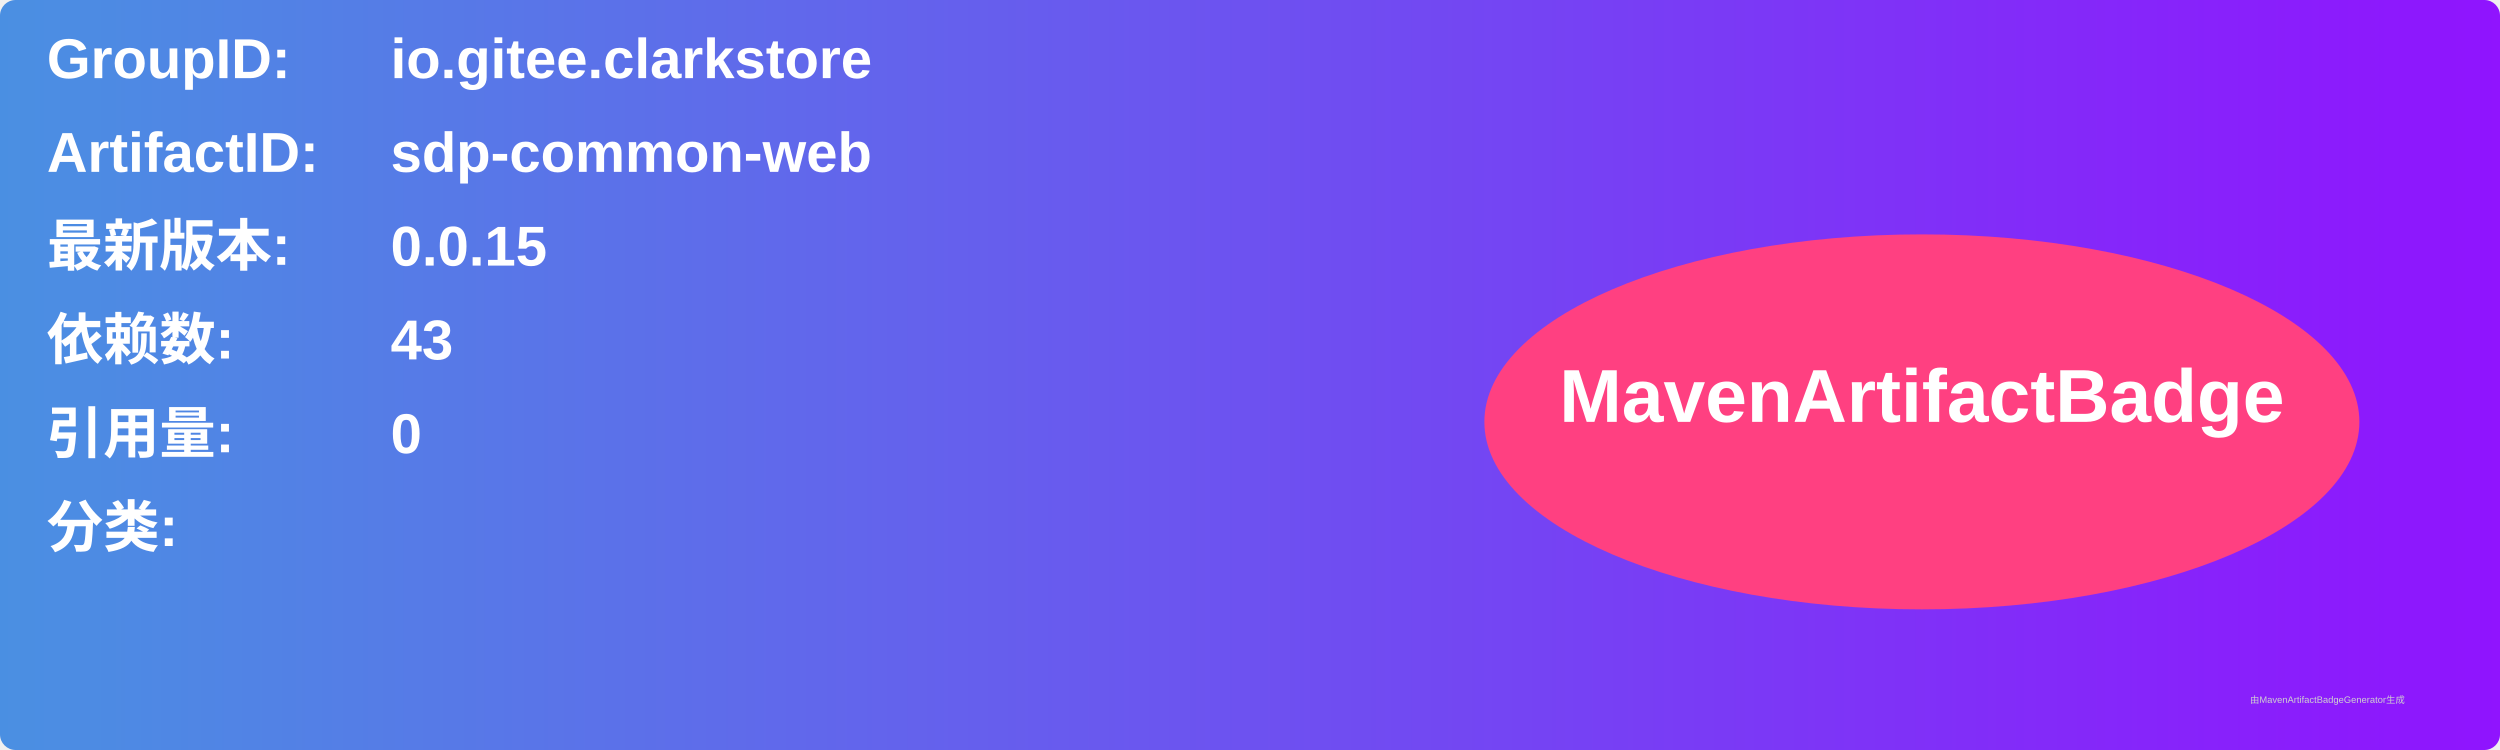
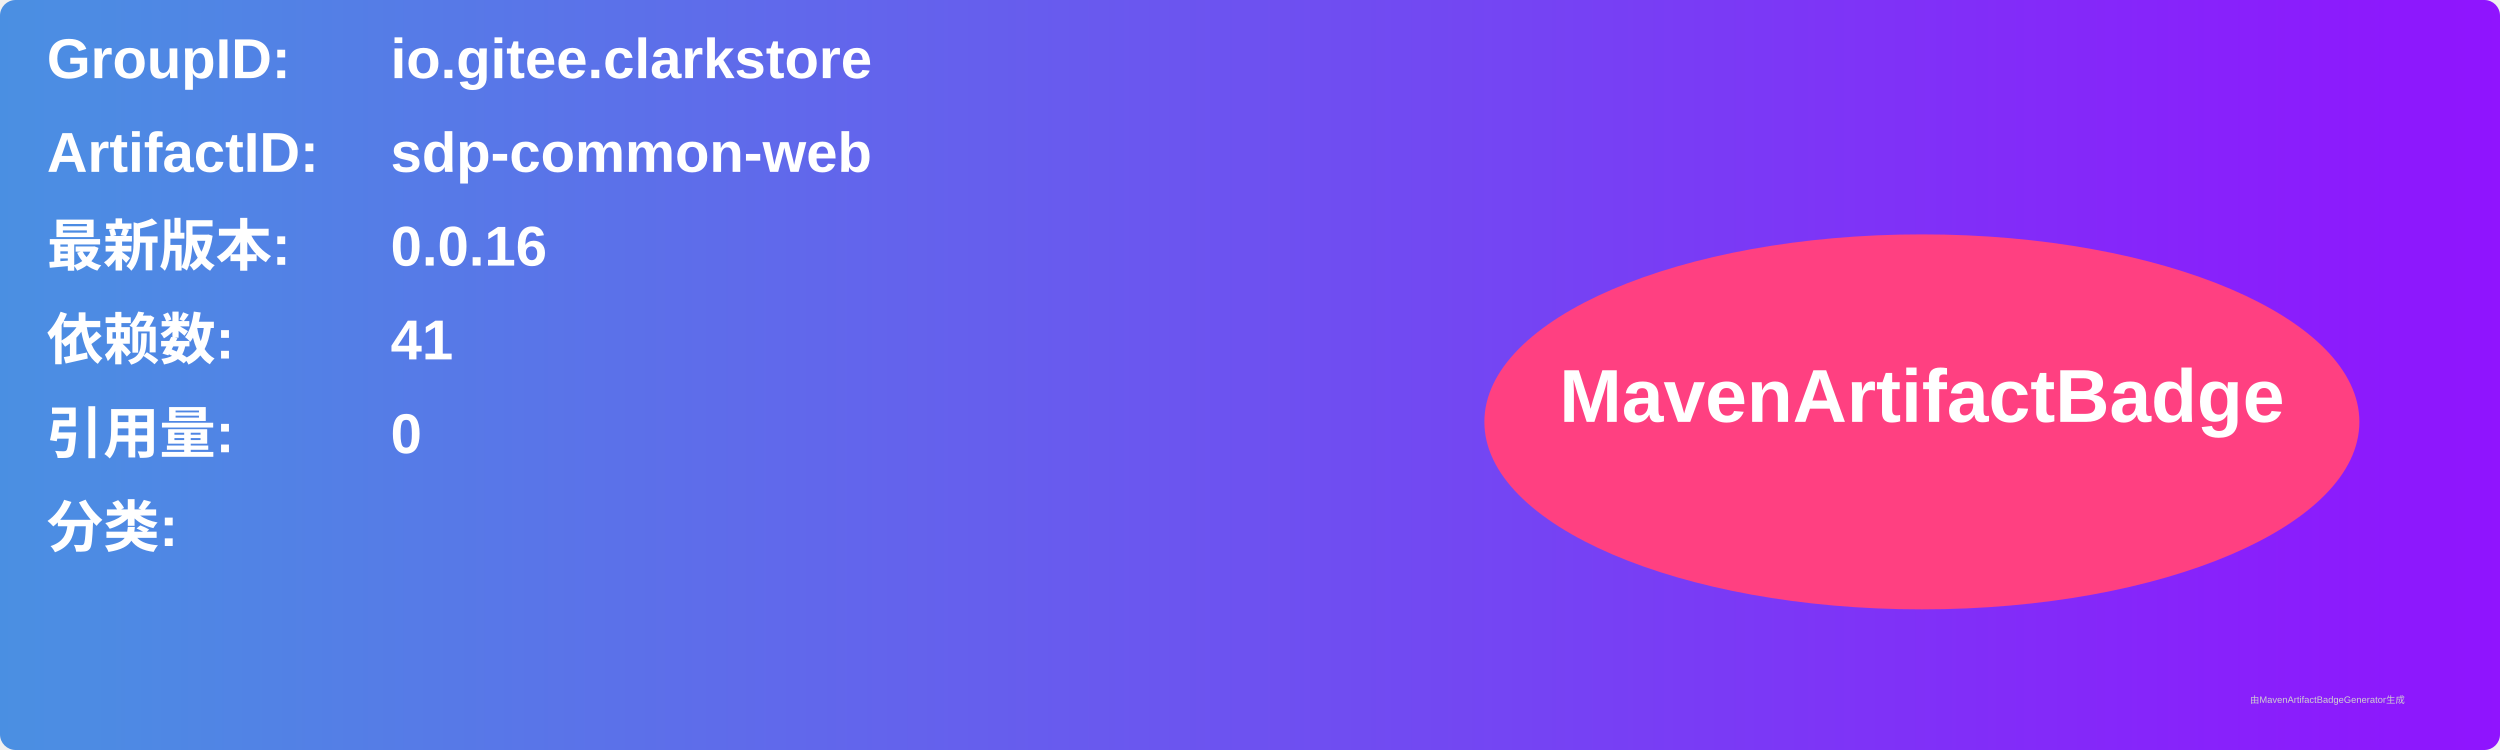
<svg xmlns="http://www.w3.org/2000/svg" width="800" height="240" viewBox="0 0 800 240">
  <linearGradient id="grad" x1="0%" y1="0%" x2="100%" y2="0%">
    <stop offset="0%" stop-color="#4a90e2" />
    <stop offset="100%" stop-color="#9013fe" />
  </linearGradient>
  <rect width="100%" height="100%" rx="5" ry="5" fill="url(#grad)" />
  <g transform="translate(15, 15)">
    <text x="0" y="10" font-family="Arial" font-size="18" fill="white" font-weight="bold" width="260">GroupID:</text>
    <text x="110" y="10" font-family="Arial" font-size="18" fill="white" font-weight="bold" width="460">io.gitee.clarkstore</text>
    <text x="0" y="40" font-family="Arial" font-size="18" fill="white" font-weight="bold" width="260">ArtifactID:</text>
    <text x="110" y="40" font-family="Arial" font-size="18" fill="white" font-weight="bold" width="460">sdp-common-web</text>
    <text x="0" y="70" font-family="Arial" font-size="18" fill="white" font-weight="bold">最新版本:</text>
    <text x="110" y="70" font-family="Arial" font-size="18" fill="white" font-weight="bold">
-       <tspan font-weight="bold">0.0.15</tspan>
+       <tspan font-weight="bold">0.0.16</tspan>
    </text>
    <text x="0" y="100" font-family="Arial" font-size="18" fill="white" font-weight="bold">依赖数: </text>
    <text x="110" y="100" font-family="Arial" font-size="18" fill="white">
-       <tspan font-weight="bold">43</tspan>
+       <tspan font-weight="bold">41</tspan>
    </text>
    <text x="0" y="130" font-family="Arial" font-size="18" fill="white" font-weight="bold">引用量: </text>
    <text x="110" y="130" font-family="Arial" font-size="18" fill="white">
      <tspan font-weight="bold">0</tspan>
    </text>
    <text x="0" y="160" font-family="Arial" font-size="18" fill="white" font-weight="bold">分类:</text>
    <text x="10" y="190" font-family="Arial" font-size="10" fill="white">
      <tspan font-weight="bold" />
    </text>
    <ellipse cx="600" cy="120" rx="140" ry="60" fill="#ff4081" />
    <text x="600" y="120" text-anchor="middle" font-family="Arial" font-size="24" fill="white" font-weight="bold">MavenArtifactBadge</text>
  </g>
  <text x="720" y="225" font-family="Arial" font-size="3" fill="#d0d0d0">由MavenArtifactBadgeGenerator生成</text>
</svg>
